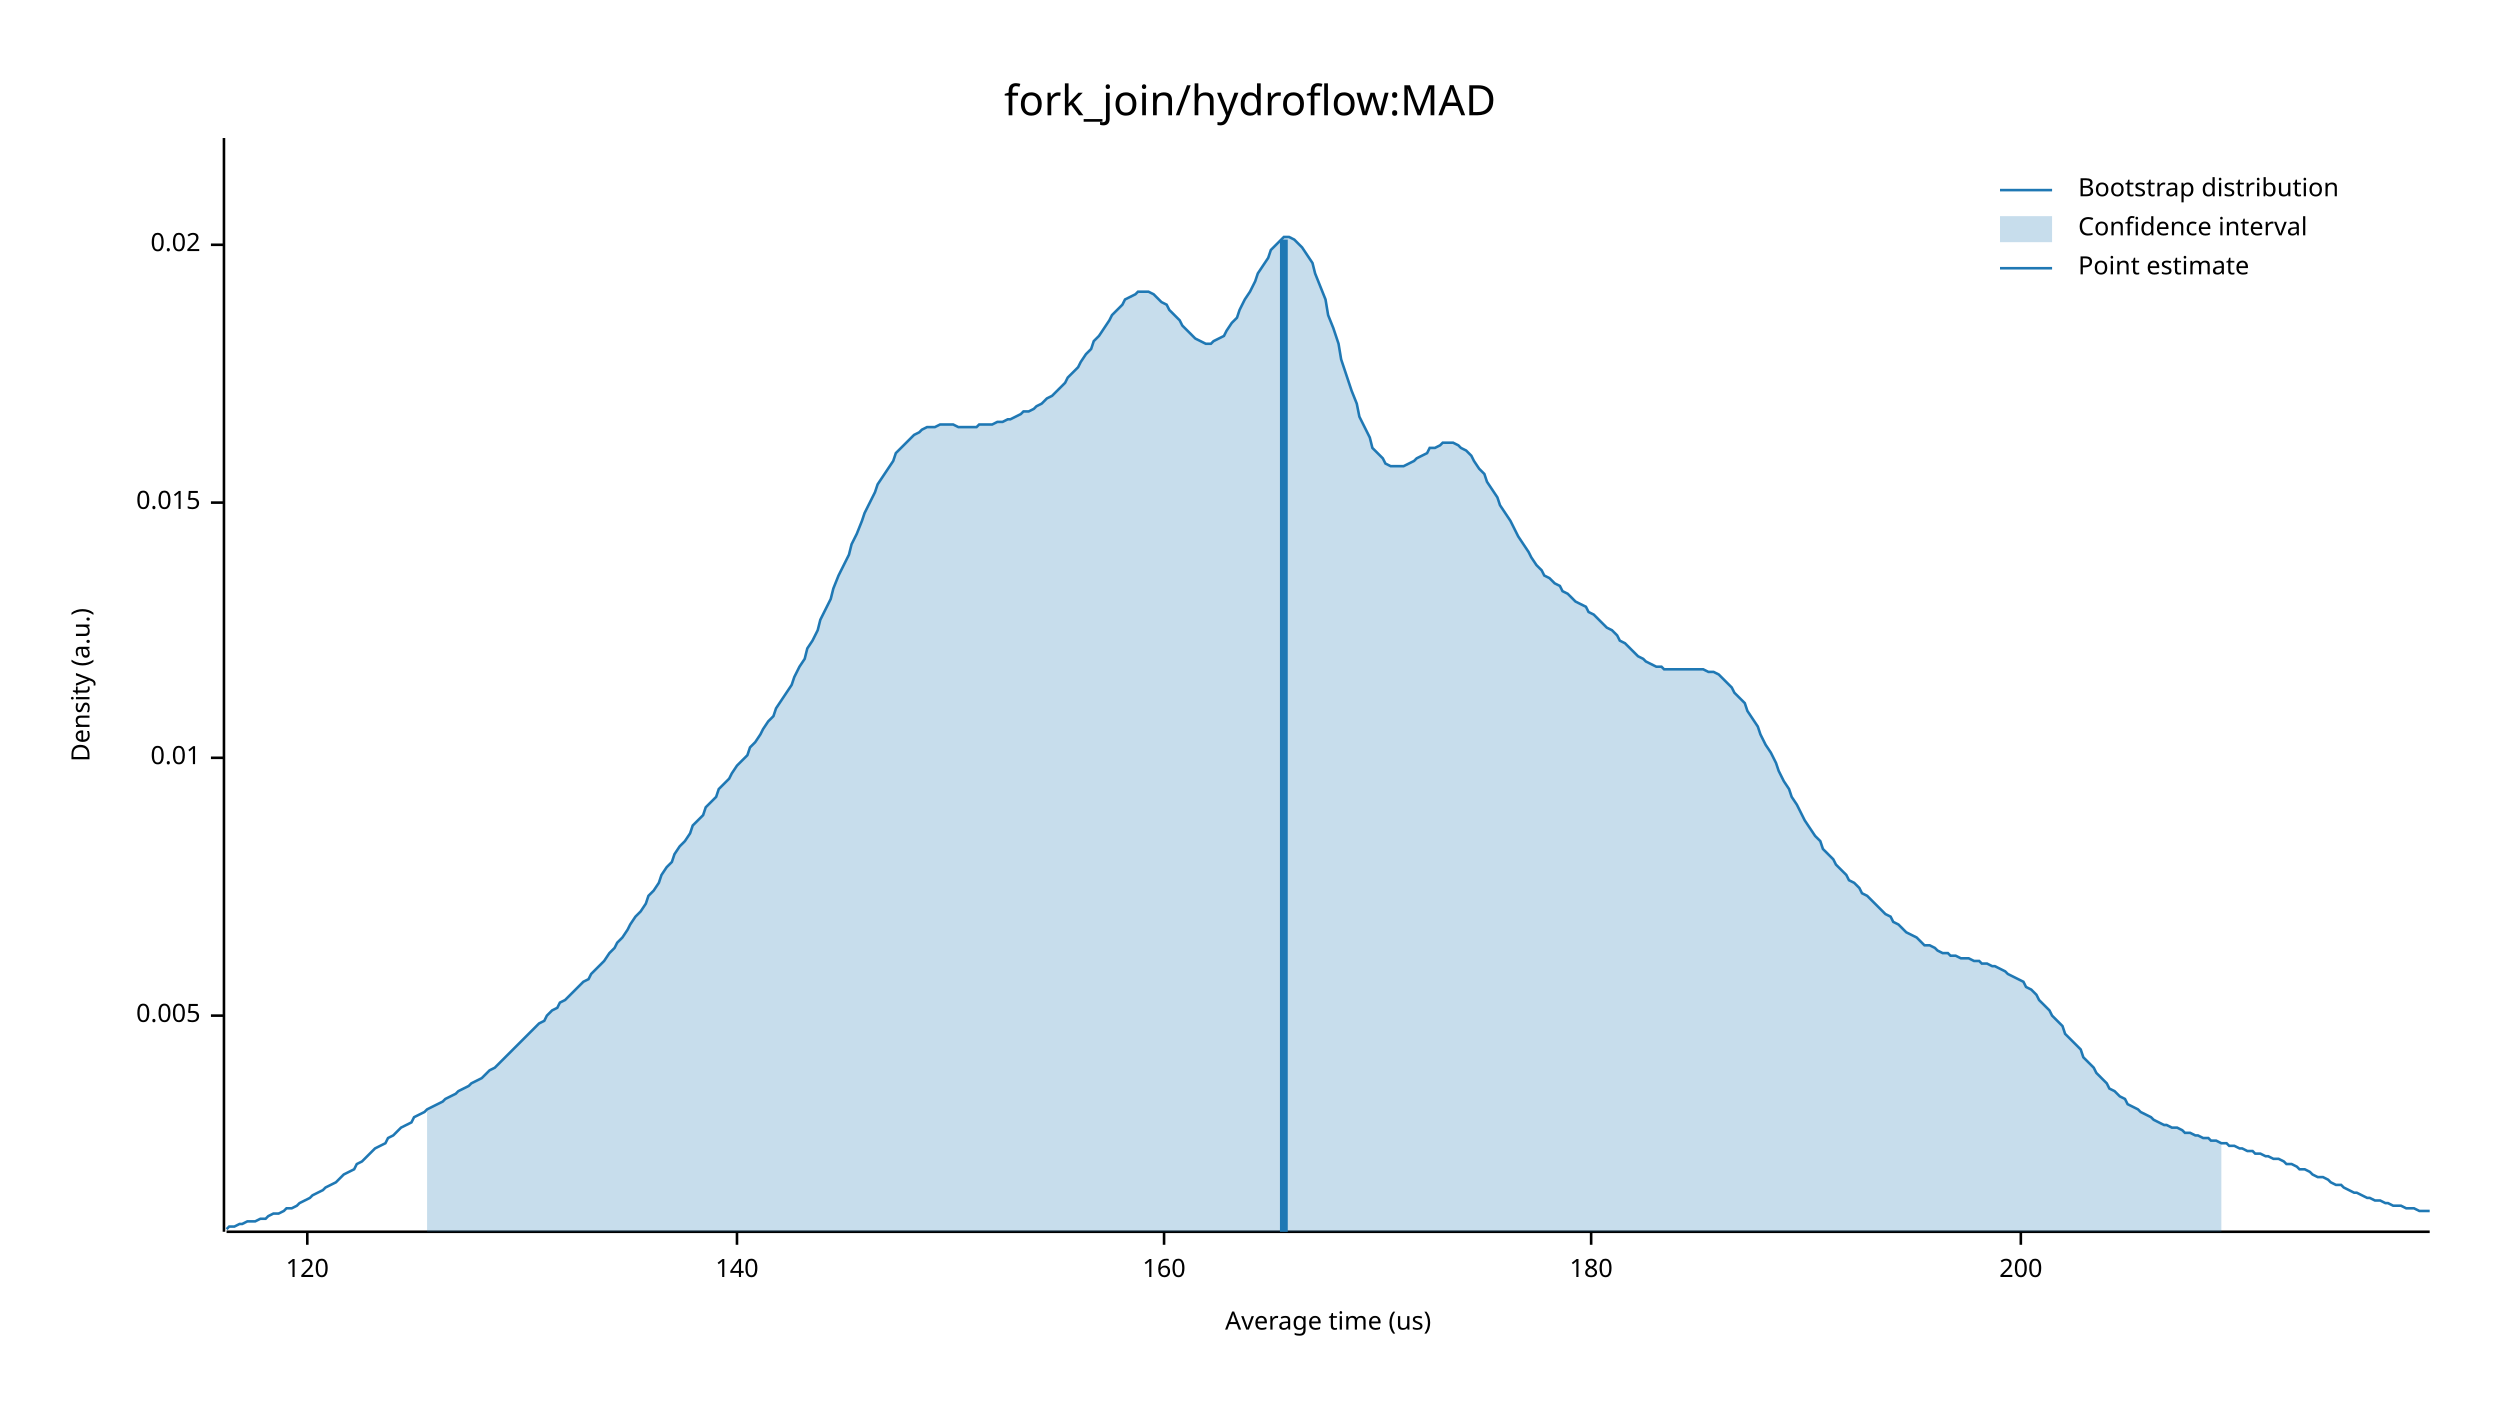
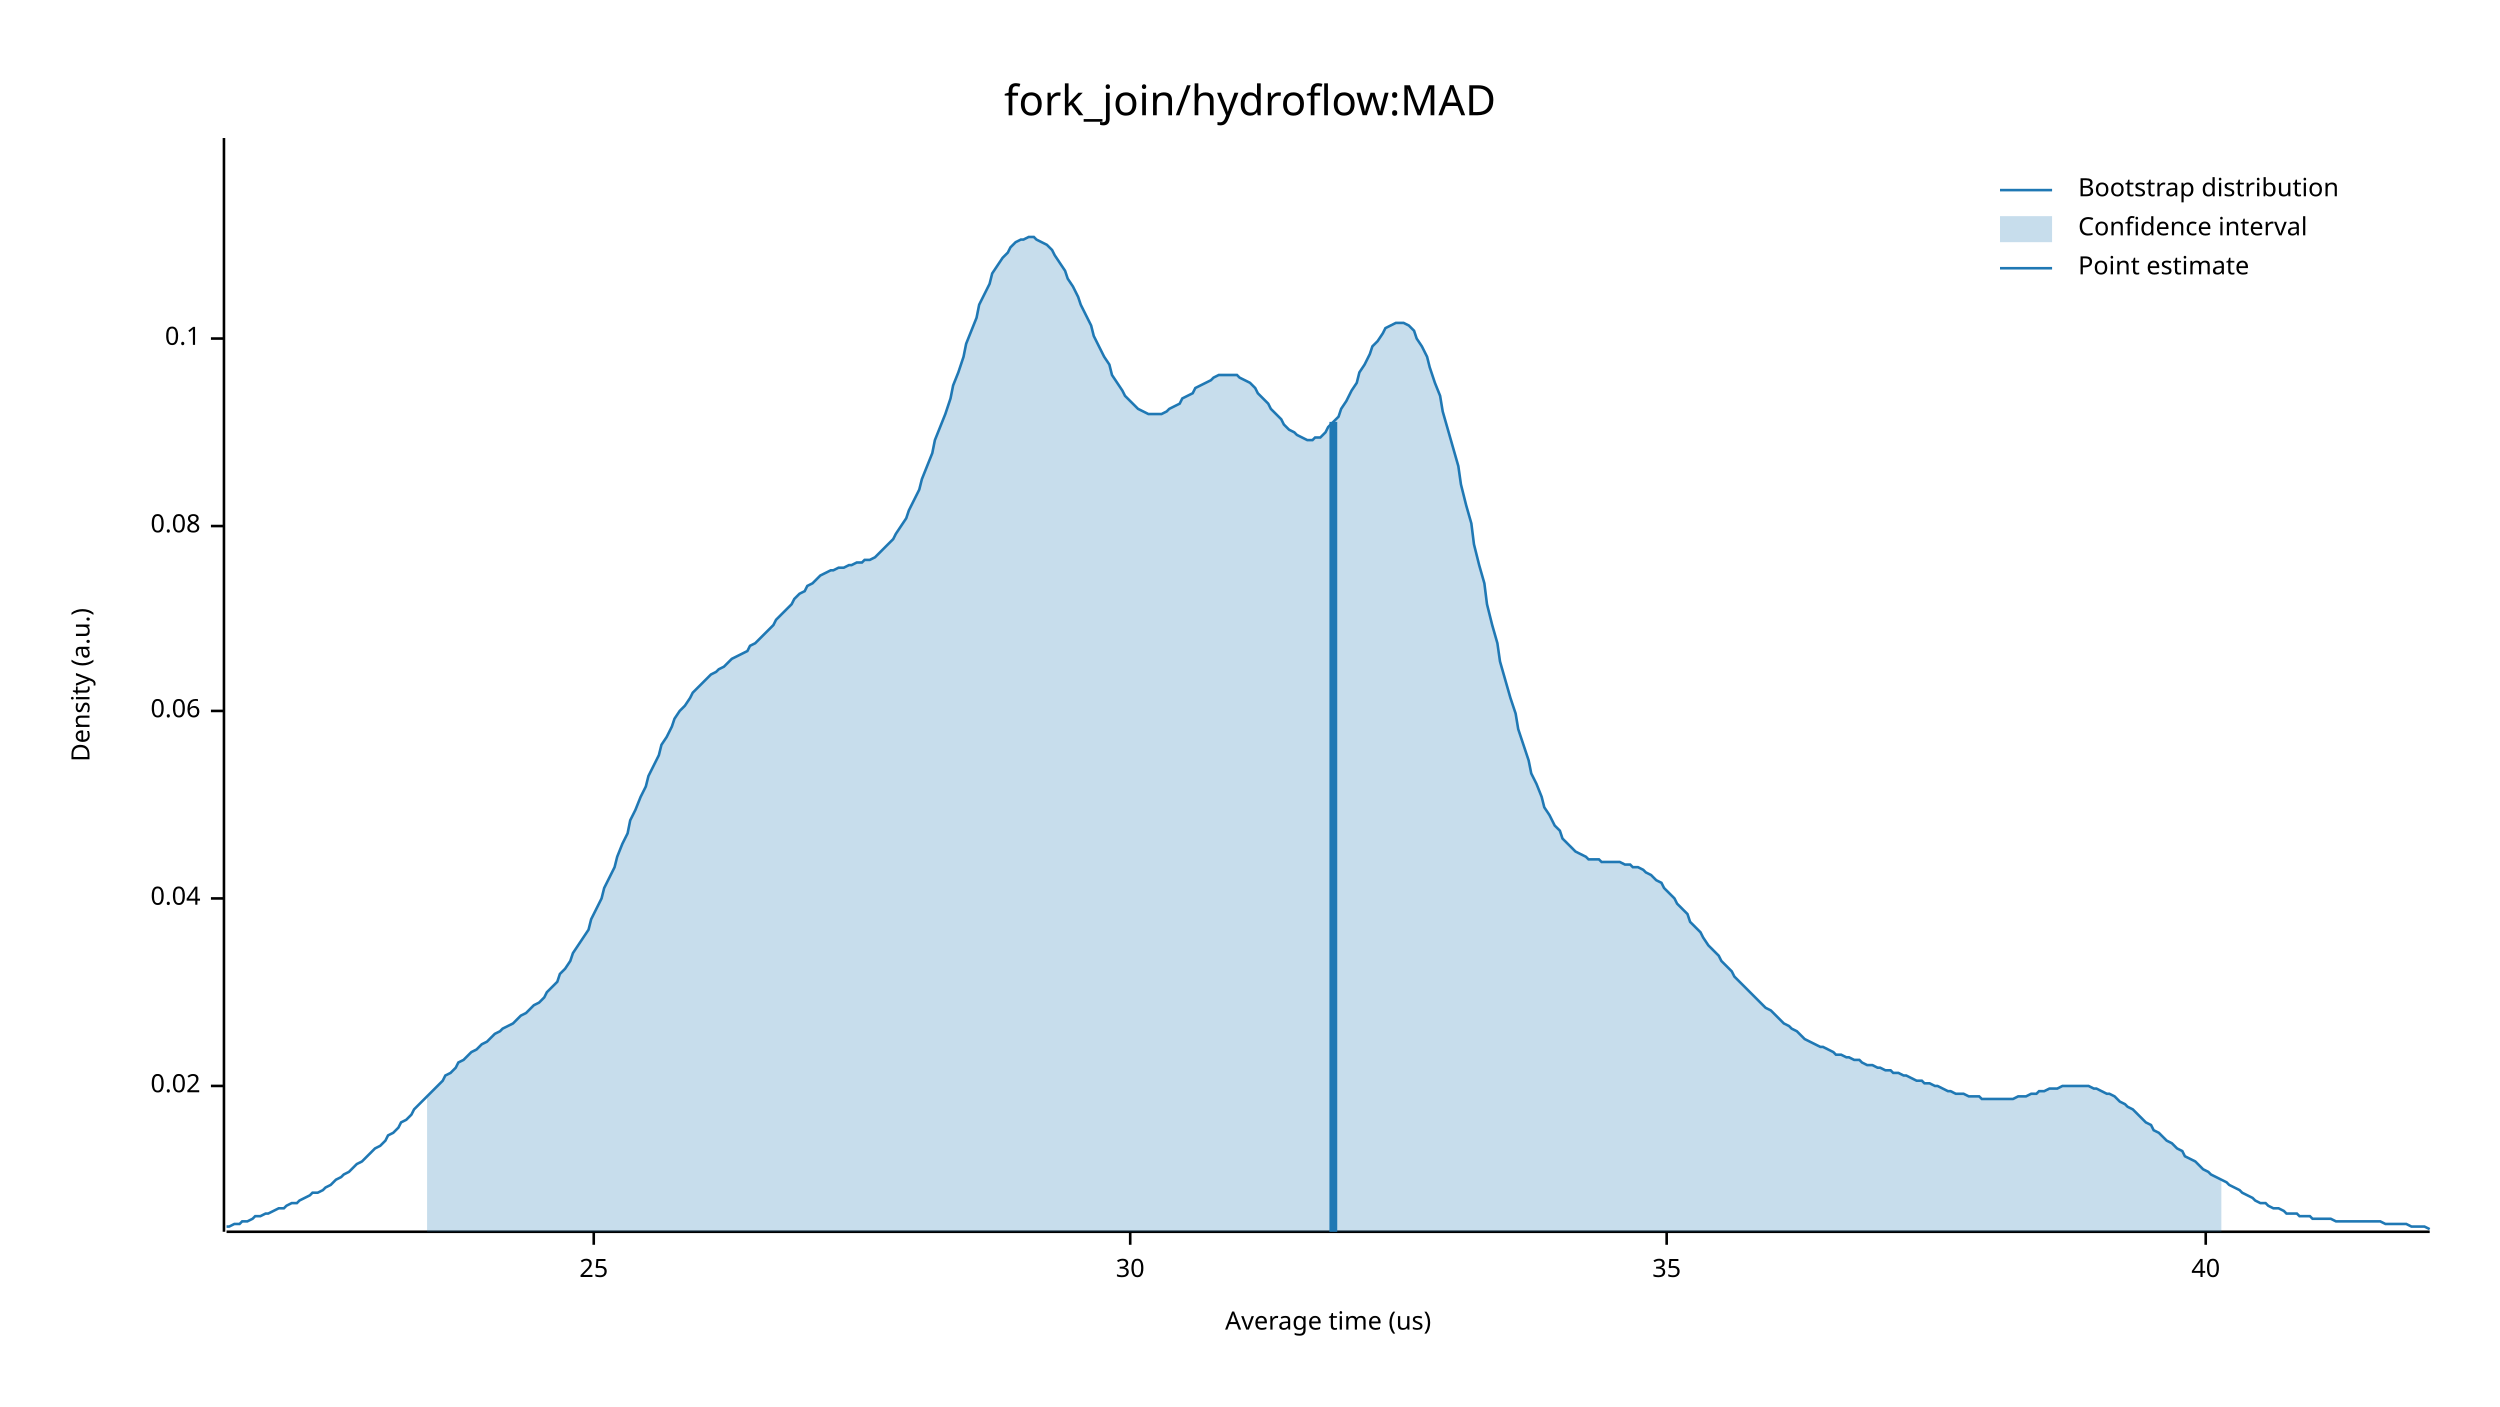
<svg xmlns="http://www.w3.org/2000/svg" width="960" height="540" viewBox="0 0 960 540">
  <text x="480" y="32" dy="0.76em" text-anchor="middle" font-family="sans-serif" font-size="16.129" opacity="1" fill="#000000">
fork_join/hydroflow:MAD
</text>
  <text x="27" y="263" dy="0.76em" text-anchor="middle" font-family="sans-serif" font-size="9.677" opacity="1" fill="#000000" transform="rotate(270, 27, 263)">
Density (a.u.)
</text>
  <text x="510" y="513" dy="-0.5ex" text-anchor="middle" font-family="sans-serif" font-size="9.677" opacity="1" fill="#000000">
Average time (us)
</text>
  <polyline fill="none" opacity="1" stroke="#000000" stroke-width="1" points="86,53 86,473 " />
-   <text x="77" y="390" dy="0.5ex" text-anchor="end" font-family="sans-serif" font-size="9.677" opacity="1" fill="#000000">
- 0.005
- </text>
-   <polyline fill="none" opacity="1" stroke="#000000" stroke-width="1" points="81,390 86,390 " />
-   <text x="77" y="291" dy="0.5ex" text-anchor="end" font-family="sans-serif" font-size="9.677" opacity="1" fill="#000000">
- 0.01
- </text>
-   <polyline fill="none" opacity="1" stroke="#000000" stroke-width="1" points="81,291 86,291 " />
-   <text x="77" y="193" dy="0.5ex" text-anchor="end" font-family="sans-serif" font-size="9.677" opacity="1" fill="#000000">
- 0.015
- </text>
-   <polyline fill="none" opacity="1" stroke="#000000" stroke-width="1" points="81,193 86,193 " />
-   <text x="77" y="94" dy="0.5ex" text-anchor="end" font-family="sans-serif" font-size="9.677" opacity="1" fill="#000000">
+   <text x="77" y="417" dy="0.5ex" text-anchor="end" font-family="sans-serif" font-size="9.677" opacity="1" fill="#000000">
0.02
</text>
-   <polyline fill="none" opacity="1" stroke="#000000" stroke-width="1" points="81,94 86,94 " />
+   <polyline fill="none" opacity="1" stroke="#000000" stroke-width="1" points="81,417 86,417 " />
+   <text x="77" y="345" dy="0.5ex" text-anchor="end" font-family="sans-serif" font-size="9.677" opacity="1" fill="#000000">
+ 0.04
+ </text>
+   <polyline fill="none" opacity="1" stroke="#000000" stroke-width="1" points="81,345 86,345 " />
+   <text x="77" y="273" dy="0.5ex" text-anchor="end" font-family="sans-serif" font-size="9.677" opacity="1" fill="#000000">
+ 0.06
+ </text>
+   <polyline fill="none" opacity="1" stroke="#000000" stroke-width="1" points="81,273 86,273 " />
+   <text x="77" y="202" dy="0.5ex" text-anchor="end" font-family="sans-serif" font-size="9.677" opacity="1" fill="#000000">
+ 0.08
+ </text>
+   <polyline fill="none" opacity="1" stroke="#000000" stroke-width="1" points="81,202 86,202 " />
+   <text x="77" y="130" dy="0.5ex" text-anchor="end" font-family="sans-serif" font-size="9.677" opacity="1" fill="#000000">
+ 0.1
+ </text>
+   <polyline fill="none" opacity="1" stroke="#000000" stroke-width="1" points="81,130 86,130 " />
  <polyline fill="none" opacity="1" stroke="#000000" stroke-width="1" points="87,473 933,473 " />
-   <text x="118" y="483" dy="0.76em" text-anchor="middle" font-family="sans-serif" font-size="9.677" opacity="1" fill="#000000">
- 120
+   <text x="228" y="483" dy="0.76em" text-anchor="middle" font-family="sans-serif" font-size="9.677" opacity="1" fill="#000000">
+ 25
</text>
-   <polyline fill="none" opacity="1" stroke="#000000" stroke-width="1" points="118,473 118,478 " />
-   <text x="283" y="483" dy="0.76em" text-anchor="middle" font-family="sans-serif" font-size="9.677" opacity="1" fill="#000000">
- 140
+   <polyline fill="none" opacity="1" stroke="#000000" stroke-width="1" points="228,473 228,478 " />
+   <text x="434" y="483" dy="0.76em" text-anchor="middle" font-family="sans-serif" font-size="9.677" opacity="1" fill="#000000">
+ 30
</text>
-   <polyline fill="none" opacity="1" stroke="#000000" stroke-width="1" points="283,473 283,478 " />
-   <text x="447" y="483" dy="0.76em" text-anchor="middle" font-family="sans-serif" font-size="9.677" opacity="1" fill="#000000">
- 160
+   <polyline fill="none" opacity="1" stroke="#000000" stroke-width="1" points="434,473 434,478 " />
+   <text x="640" y="483" dy="0.76em" text-anchor="middle" font-family="sans-serif" font-size="9.677" opacity="1" fill="#000000">
+ 35
</text>
-   <polyline fill="none" opacity="1" stroke="#000000" stroke-width="1" points="447,473 447,478 " />
-   <text x="611" y="483" dy="0.76em" text-anchor="middle" font-family="sans-serif" font-size="9.677" opacity="1" fill="#000000">
- 180
+   <polyline fill="none" opacity="1" stroke="#000000" stroke-width="1" points="640,473 640,478 " />
+   <text x="847" y="483" dy="0.76em" text-anchor="middle" font-family="sans-serif" font-size="9.677" opacity="1" fill="#000000">
+ 40
</text>
-   <polyline fill="none" opacity="1" stroke="#000000" stroke-width="1" points="611,473 611,478 " />
-   <text x="776" y="483" dy="0.76em" text-anchor="middle" font-family="sans-serif" font-size="9.677" opacity="1" fill="#000000">
- 200
- </text>
-   <polyline fill="none" opacity="1" stroke="#000000" stroke-width="1" points="776,473 776,478 " />
-   <polyline fill="none" opacity="1" stroke="#1F78B4" stroke-width="1" points="87,472 88,471 90,471 92,470 93,470 95,469 97,469 98,469 100,468 102,468 103,467 105,466 107,466 109,465 110,464 112,464 114,463 115,462 117,461 119,460 120,459 122,458 124,457 125,456 127,455 129,454 131,452 132,451 134,450 136,449 137,447 139,446 141,444 142,443 144,441 146,440 148,439 149,437 151,436 153,434 154,433 156,432 158,431 159,429 161,428 163,427 164,426 166,425 168,424 170,423 171,422 173,421 175,420 176,419 178,418 180,417 181,416 183,415 185,414 187,412 188,411 190,410 192,408 193,407 195,405 197,403 198,402 200,400 202,398 203,397 205,395 207,393 209,392 210,390 212,388 214,387 215,385 217,384 219,382 220,381 222,379 224,377 226,376 227,374 229,372 231,370 232,369 234,366 236,364 237,362 239,360 241,357 242,355 244,352 246,350 248,347 249,344 251,342 253,339 254,336 256,333 258,331 259,328 261,325 263,323 265,320 266,317 268,315 270,313 271,310 273,308 275,306 276,303 278,301 280,299 281,297 283,294 285,292 287,290 288,287 290,285 292,282 293,280 295,277 297,275 298,272 300,269 302,266 304,263 305,260 307,256 309,253 310,249 312,246 314,242 315,238 317,234 319,230 320,226 322,221 324,217 326,213 327,209 329,205 331,200 332,197 334,193 336,189 337,186 339,183 341,180 343,177 344,174 346,172 348,170 349,169 351,167 353,166 354,165 356,164 358,164 359,164 361,163 363,163 365,163 366,163 368,164 370,164 371,164 373,164 375,164 376,163 378,163 380,163 381,163 383,162 385,162 387,161 388,161 390,160 392,159 393,158 395,158 397,157 398,156 400,155 402,153 404,152 405,151 407,149 409,147 410,145 412,143 414,141 415,139 417,136 419,134 420,131 422,129 424,126 426,123 427,121 429,119 431,117 432,115 434,114 436,113 437,112 439,112 441,112 443,113 444,114 446,116 448,117 449,119 451,121 453,123 454,125 456,127 458,129 459,130 461,131 463,132 465,132 466,131 468,130 470,129 471,127 473,124 475,122 476,119 478,115 480,112 482,108 483,105 485,102 487,99 488,96 490,94 492,92 493,91 495,91 497,92 498,93 500,95 502,98 504,101 505,105 507,110 509,115 510,121 512,126 514,132 515,138 517,144 519,150 521,155 522,160 524,164 526,168 527,172 529,174 531,176 532,178 534,179 536,179 537,179 539,179 541,178 543,177 544,176 546,175 548,174 549,172 551,172 553,171 554,170 556,170 558,170 560,171 561,172 563,173 565,175 566,177 568,180 570,182 571,185 573,188 575,191 576,194 578,197 580,200 582,204 583,206 585,209 587,212 588,214 590,217 592,219 593,221 595,222 597,224 599,225 600,227 602,228 604,230 605,231 607,232 609,233 610,235 612,236 614,238 615,239 617,241 619,242 621,244 622,246 624,247 626,249 627,250 629,252 631,253 632,254 634,255 636,256 638,256 639,257 641,257 643,257 644,257 646,257 648,257 649,257 651,257 653,257 654,257 656,258 658,258 660,259 661,260 663,262 665,264 666,266 668,268 670,270 671,273 673,276 675,279 676,282 678,286 680,289 682,293 683,296 685,300 687,303 688,306 690,309 692,313 693,315 695,318 697,321 699,323 700,326 702,328 704,330 705,332 707,334 709,336 710,338 712,339 714,341 715,343 717,344 719,346 721,348 722,349 724,351 726,352 727,354 729,355 731,357 732,358 734,359 736,360 738,362 739,363 741,363 743,364 744,365 746,366 748,366 749,367 751,367 753,368 754,368 756,368 758,369 760,369 761,370 763,370 765,371 766,371 768,372 770,373 771,374 773,375 775,376 777,377 778,379 780,380 782,382 783,384 785,386 787,388 788,390 790,392 792,394 793,397 795,399 797,401 799,403 800,406 802,408 804,410 805,412 807,414 809,416 810,418 812,419 814,421 816,422 817,424 819,425 821,426 822,427 824,428 826,429 827,430 829,431 831,432 832,432 834,433 836,433 838,434 839,435 841,435 843,436 844,436 846,437 848,437 849,438 851,438 853,439 855,439 856,440 858,440 860,441 861,441 863,442 865,442 866,443 868,443 870,444 871,444 873,445 875,445 877,446 878,447 880,447 882,448 883,449 885,449 887,450 888,451 890,452 892,452 894,453 895,454 897,455 899,455 900,456 902,457 904,458 905,458 907,459 909,460 910,460 912,461 914,461 916,462 917,462 919,463 921,463 922,463 924,464 926,464 927,464 929,465 931,465 933,465 " />
-   <polygon opacity="0.25" fill="#1F78B4" points="164,426 166,425 168,424 170,423 171,422 173,421 175,420 176,419 178,418 180,417 181,416 183,415 185,414 187,412 188,411 190,410 192,408 193,407 195,405 197,403 198,402 200,400 202,398 203,397 205,395 207,393 209,392 210,390 212,388 214,387 215,385 217,384 219,382 220,381 222,379 224,377 226,376 227,374 229,372 231,370 232,369 234,366 236,364 237,362 239,360 241,357 242,355 244,352 246,350 248,347 249,344 251,342 253,339 254,336 256,333 258,331 259,328 261,325 263,323 265,320 266,317 268,315 270,313 271,310 273,308 275,306 276,303 278,301 280,299 281,297 283,294 285,292 287,290 288,287 290,285 292,282 293,280 295,277 297,275 298,272 300,269 302,266 304,263 305,260 307,256 309,253 310,249 312,246 314,242 315,238 317,234 319,230 320,226 322,221 324,217 326,213 327,209 329,205 331,200 332,197 334,193 336,189 337,186 339,183 341,180 343,177 344,174 346,172 348,170 349,169 351,167 353,166 354,165 356,164 358,164 359,164 361,163 363,163 365,163 366,163 368,164 370,164 371,164 373,164 375,164 376,163 378,163 380,163 381,163 383,162 385,162 387,161 388,161 390,160 392,159 393,158 395,158 397,157 398,156 400,155 402,153 404,152 405,151 407,149 409,147 410,145 412,143 414,141 415,139 417,136 419,134 420,131 422,129 424,126 426,123 427,121 429,119 431,117 432,115 434,114 436,113 437,112 439,112 441,112 443,113 444,114 446,116 448,117 449,119 451,121 453,123 454,125 456,127 458,129 459,130 461,131 463,132 465,132 466,131 468,130 470,129 471,127 473,124 475,122 476,119 478,115 480,112 482,108 483,105 485,102 487,99 488,96 490,94 492,92 493,91 495,91 497,92 498,93 500,95 502,98 504,101 505,105 507,110 509,115 510,121 512,126 514,132 515,138 517,144 519,150 521,155 522,160 524,164 526,168 527,172 529,174 531,176 532,178 534,179 536,179 537,179 539,179 541,178 543,177 544,176 546,175 548,174 549,172 551,172 553,171 554,170 556,170 558,170 560,171 561,172 563,173 565,175 566,177 568,180 570,182 571,185 573,188 575,191 576,194 578,197 580,200 582,204 583,206 585,209 587,212 588,214 590,217 592,219 593,221 595,222 597,224 599,225 600,227 602,228 604,230 605,231 607,232 609,233 610,235 612,236 614,238 615,239 617,241 619,242 621,244 622,246 624,247 626,249 627,250 629,252 631,253 632,254 634,255 636,256 638,256 639,257 641,257 643,257 644,257 646,257 648,257 649,257 651,257 653,257 654,257 656,258 658,258 660,259 661,260 663,262 665,264 666,266 668,268 670,270 671,273 673,276 675,279 676,282 678,286 680,289 682,293 683,296 685,300 687,303 688,306 690,309 692,313 693,315 695,318 697,321 699,323 700,326 702,328 704,330 705,332 707,334 709,336 710,338 712,339 714,341 715,343 717,344 719,346 721,348 722,349 724,351 726,352 727,354 729,355 731,357 732,358 734,359 736,360 738,362 739,363 741,363 743,364 744,365 746,366 748,366 749,367 751,367 753,368 754,368 756,368 758,369 760,369 761,370 763,370 765,371 766,371 768,372 770,373 771,374 773,375 775,376 777,377 778,379 780,380 782,382 783,384 785,386 787,388 788,390 790,392 792,394 793,397 795,399 797,401 799,403 800,406 802,408 804,410 805,412 807,414 809,416 810,418 812,419 814,421 816,422 817,424 819,425 821,426 822,427 824,428 826,429 827,430 829,431 831,432 832,432 834,433 836,433 838,434 839,435 841,435 843,436 844,436 846,437 848,437 849,438 851,438 853,439 853,473 164,473 " />
-   <polyline fill="none" opacity="1" stroke="#1F78B4" stroke-width="3" points="493,473 493,92 " />
+   <polyline fill="none" opacity="1" stroke="#000000" stroke-width="1" points="847,473 847,478 " />
+   <polyline fill="none" opacity="1" stroke="#1F78B4" stroke-width="1" points="87,471 88,471 90,470 92,470 93,469 95,469 97,468 98,467 100,467 102,466 103,466 105,465 107,464 109,464 110,463 112,462 114,462 115,461 117,460 119,459 120,458 122,458 124,457 125,456 127,455 129,453 131,452 132,451 134,450 136,448 137,447 139,446 141,444 142,443 144,441 146,440 148,438 149,436 151,435 153,433 154,431 156,430 158,428 159,426 161,424 163,422 164,421 166,419 168,417 170,415 171,413 173,412 175,410 176,408 178,407 180,405 181,404 183,403 185,401 187,400 188,399 190,397 192,396 193,395 195,394 197,393 198,392 200,390 202,389 203,388 205,386 207,385 209,383 210,381 212,379 214,377 215,374 217,372 219,369 220,366 222,363 224,360 226,357 227,353 229,349 231,345 232,341 234,337 236,333 237,329 239,324 241,320 242,315 244,311 246,306 248,302 249,298 251,294 253,290 254,286 256,283 258,279 259,276 261,273 263,271 265,268 266,266 268,264 270,262 271,261 273,259 275,258 276,257 278,256 280,254 281,253 283,252 285,251 287,250 288,248 290,247 292,245 293,244 295,242 297,240 298,238 300,236 302,234 304,232 305,230 307,228 309,227 310,225 312,224 314,222 315,221 317,220 319,219 320,219 322,218 324,218 326,217 327,217 329,216 331,216 332,215 334,215 336,214 337,213 339,211 341,209 343,207 344,205 346,202 348,199 349,196 351,192 353,188 354,184 356,179 358,174 359,169 361,164 363,159 365,153 366,148 368,143 370,137 371,132 373,127 375,122 376,117 378,113 380,109 381,105 383,102 385,99 387,97 388,95 390,93 392,92 393,92 395,91 397,91 398,92 400,93 402,94 404,96 405,98 407,101 409,104 410,107 412,110 414,114 415,117 417,121 419,125 420,129 422,133 424,137 426,140 427,144 429,147 431,150 432,152 434,154 436,156 437,157 439,158 441,159 443,159 444,159 446,159 448,158 449,157 451,156 453,155 454,153 456,152 458,151 459,149 461,148 463,147 465,146 466,145 468,144 470,144 471,144 473,144 475,144 476,145 478,146 480,147 482,149 483,151 485,153 487,155 488,157 490,159 492,161 493,163 495,165 497,166 498,167 500,168 502,169 504,169 505,168 507,168 509,166 510,164 512,162 514,160 515,157 517,154 519,150 521,147 522,143 524,140 526,136 527,133 529,131 531,128 532,126 534,125 536,124 537,124 539,124 541,125 543,127 544,130 546,133 548,137 549,141 551,147 553,152 554,158 556,165 558,172 560,179 561,186 563,194 565,201 566,209 568,217 570,224 571,232 573,240 575,247 576,254 578,261 580,268 582,274 583,280 585,286 587,292 588,297 590,301 592,306 593,310 595,313 597,317 599,319 600,322 602,324 604,326 605,327 607,328 609,329 610,330 612,330 614,330 615,331 617,331 619,331 621,331 622,331 624,332 626,332 627,333 629,333 631,334 632,335 634,336 636,338 638,339 639,341 641,343 643,345 644,347 646,349 648,351 649,354 651,356 653,358 654,360 656,363 658,365 660,367 661,369 663,371 665,373 666,375 668,377 670,379 671,380 673,382 675,384 676,385 678,387 680,388 682,390 683,391 685,393 687,394 688,395 690,396 692,398 693,399 695,400 697,401 699,402 700,402 702,403 704,404 705,405 707,405 709,406 710,406 712,407 714,407 715,408 717,409 719,409 721,410 722,410 724,411 726,411 727,412 729,412 731,413 732,413 734,414 736,415 738,415 739,416 741,416 743,417 744,417 746,418 748,419 749,419 751,420 753,420 754,420 756,421 758,421 760,421 761,422 763,422 765,422 766,422 768,422 770,422 771,422 773,422 775,421 777,421 778,421 780,420 782,420 783,419 785,419 787,418 788,418 790,418 792,417 793,417 795,417 797,417 799,417 800,417 802,417 804,418 805,418 807,419 809,420 810,420 812,421 814,423 816,424 817,425 819,426 821,428 822,429 824,431 826,432 827,434 829,435 831,437 832,438 834,439 836,441 838,442 839,444 841,445 843,446 844,447 846,449 848,450 849,451 851,452 853,453 855,454 856,455 858,456 860,457 861,458 863,459 865,460 866,461 868,462 870,462 871,463 873,464 875,464 877,465 878,466 880,466 882,466 883,467 885,467 887,467 888,468 890,468 892,468 894,468 895,468 897,469 899,469 900,469 902,469 904,469 905,469 907,469 909,469 910,469 912,469 914,469 916,470 917,470 919,470 921,470 922,470 924,470 926,471 927,471 929,471 931,471 933,472 " />
+   <polygon opacity="0.25" fill="#1F78B4" points="164,421 166,419 168,417 170,415 171,413 173,412 175,410 176,408 178,407 180,405 181,404 183,403 185,401 187,400 188,399 190,397 192,396 193,395 195,394 197,393 198,392 200,390 202,389 203,388 205,386 207,385 209,383 210,381 212,379 214,377 215,374 217,372 219,369 220,366 222,363 224,360 226,357 227,353 229,349 231,345 232,341 234,337 236,333 237,329 239,324 241,320 242,315 244,311 246,306 248,302 249,298 251,294 253,290 254,286 256,283 258,279 259,276 261,273 263,271 265,268 266,266 268,264 270,262 271,261 273,259 275,258 276,257 278,256 280,254 281,253 283,252 285,251 287,250 288,248 290,247 292,245 293,244 295,242 297,240 298,238 300,236 302,234 304,232 305,230 307,228 309,227 310,225 312,224 314,222 315,221 317,220 319,219 320,219 322,218 324,218 326,217 327,217 329,216 331,216 332,215 334,215 336,214 337,213 339,211 341,209 343,207 344,205 346,202 348,199 349,196 351,192 353,188 354,184 356,179 358,174 359,169 361,164 363,159 365,153 366,148 368,143 370,137 371,132 373,127 375,122 376,117 378,113 380,109 381,105 383,102 385,99 387,97 388,95 390,93 392,92 393,92 395,91 397,91 398,92 400,93 402,94 404,96 405,98 407,101 409,104 410,107 412,110 414,114 415,117 417,121 419,125 420,129 422,133 424,137 426,140 427,144 429,147 431,150 432,152 434,154 436,156 437,157 439,158 441,159 443,159 444,159 446,159 448,158 449,157 451,156 453,155 454,153 456,152 458,151 459,149 461,148 463,147 465,146 466,145 468,144 470,144 471,144 473,144 475,144 476,145 478,146 480,147 482,149 483,151 485,153 487,155 488,157 490,159 492,161 493,163 495,165 497,166 498,167 500,168 502,169 504,169 505,168 507,168 509,166 510,164 512,162 514,160 515,157 517,154 519,150 521,147 522,143 524,140 526,136 527,133 529,131 531,128 532,126 534,125 536,124 537,124 539,124 541,125 543,127 544,130 546,133 548,137 549,141 551,147 553,152 554,158 556,165 558,172 560,179 561,186 563,194 565,201 566,209 568,217 570,224 571,232 573,240 575,247 576,254 578,261 580,268 582,274 583,280 585,286 587,292 588,297 590,301 592,306 593,310 595,313 597,317 599,319 600,322 602,324 604,326 605,327 607,328 609,329 610,330 612,330 614,330 615,331 617,331 619,331 621,331 622,331 624,332 626,332 627,333 629,333 631,334 632,335 634,336 636,338 638,339 639,341 641,343 643,345 644,347 646,349 648,351 649,354 651,356 653,358 654,360 656,363 658,365 660,367 661,369 663,371 665,373 666,375 668,377 670,379 671,380 673,382 675,384 676,385 678,387 680,388 682,390 683,391 685,393 687,394 688,395 690,396 692,398 693,399 695,400 697,401 699,402 700,402 702,403 704,404 705,405 707,405 709,406 710,406 712,407 714,407 715,408 717,409 719,409 721,410 722,410 724,411 726,411 727,412 729,412 731,413 732,413 734,414 736,415 738,415 739,416 741,416 743,417 744,417 746,418 748,419 749,419 751,420 753,420 754,420 756,421 758,421 760,421 761,422 763,422 765,422 766,422 768,422 770,422 771,422 773,422 775,421 777,421 778,421 780,420 782,420 783,419 785,419 787,418 788,418 790,418 792,417 793,417 795,417 797,417 799,417 800,417 802,417 804,418 805,418 807,419 809,420 810,420 812,421 814,423 816,424 817,425 819,426 821,428 822,429 824,431 826,432 827,434 829,435 831,437 832,438 834,439 836,441 838,442 839,444 841,445 843,446 844,447 846,449 848,450 849,451 851,452 853,453 853,473 164,473 " />
+   <polyline fill="none" opacity="1" stroke="#1F78B4" stroke-width="3" points="512,473 512,162 " />
  <text x="798" y="68" dy="0.76em" text-anchor="start" font-family="sans-serif" font-size="9.677" opacity="1" fill="#000000">
Bootstrap distribution
</text>
  <text x="798" y="83" dy="0.76em" text-anchor="start" font-family="sans-serif" font-size="9.677" opacity="1" fill="#000000">
Confidence interval
</text>
  <text x="798" y="98" dy="0.76em" text-anchor="start" font-family="sans-serif" font-size="9.677" opacity="1" fill="#000000">
Point estimate
</text>
  <polyline fill="none" opacity="1" stroke="#1F78B4" stroke-width="1" points="768,73 788,73 " />
  <rect x="768" y="83" width="20" height="10" opacity="0.25" fill="#1F78B4" stroke="none" />
  <polyline fill="none" opacity="1" stroke="#1F78B4" stroke-width="1" points="768,103 788,103 " />
</svg>
